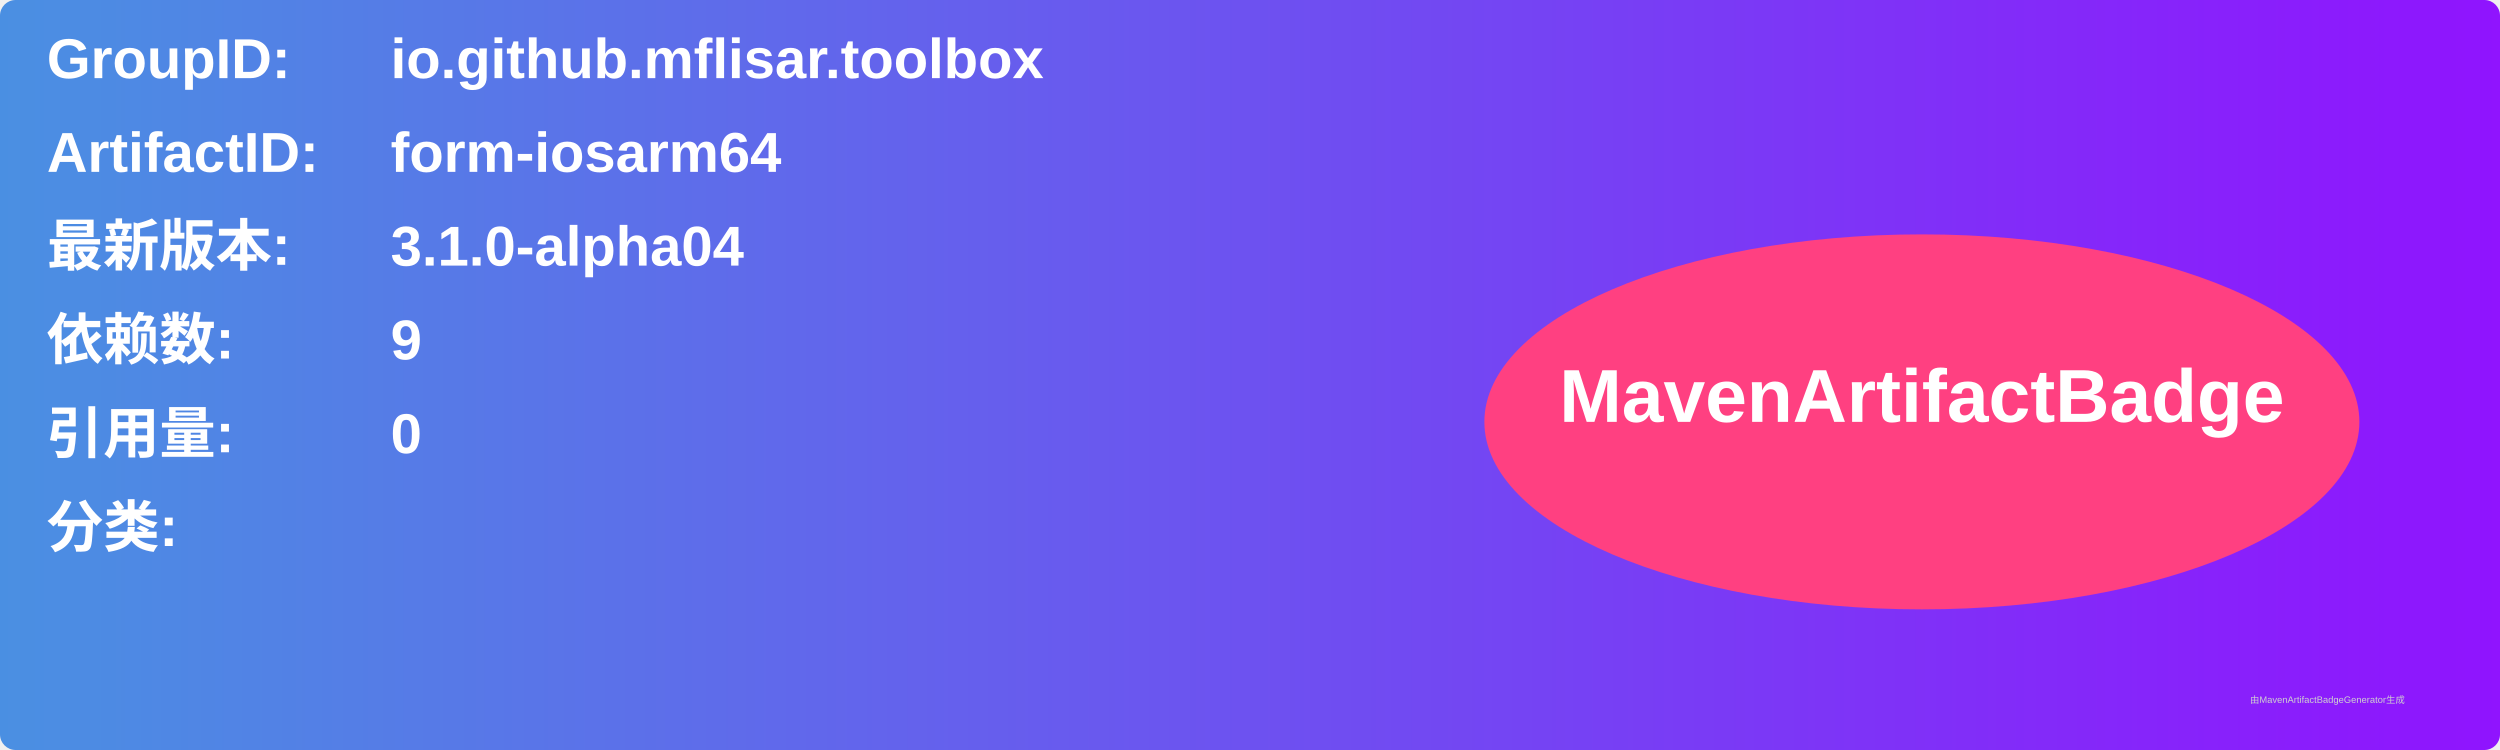
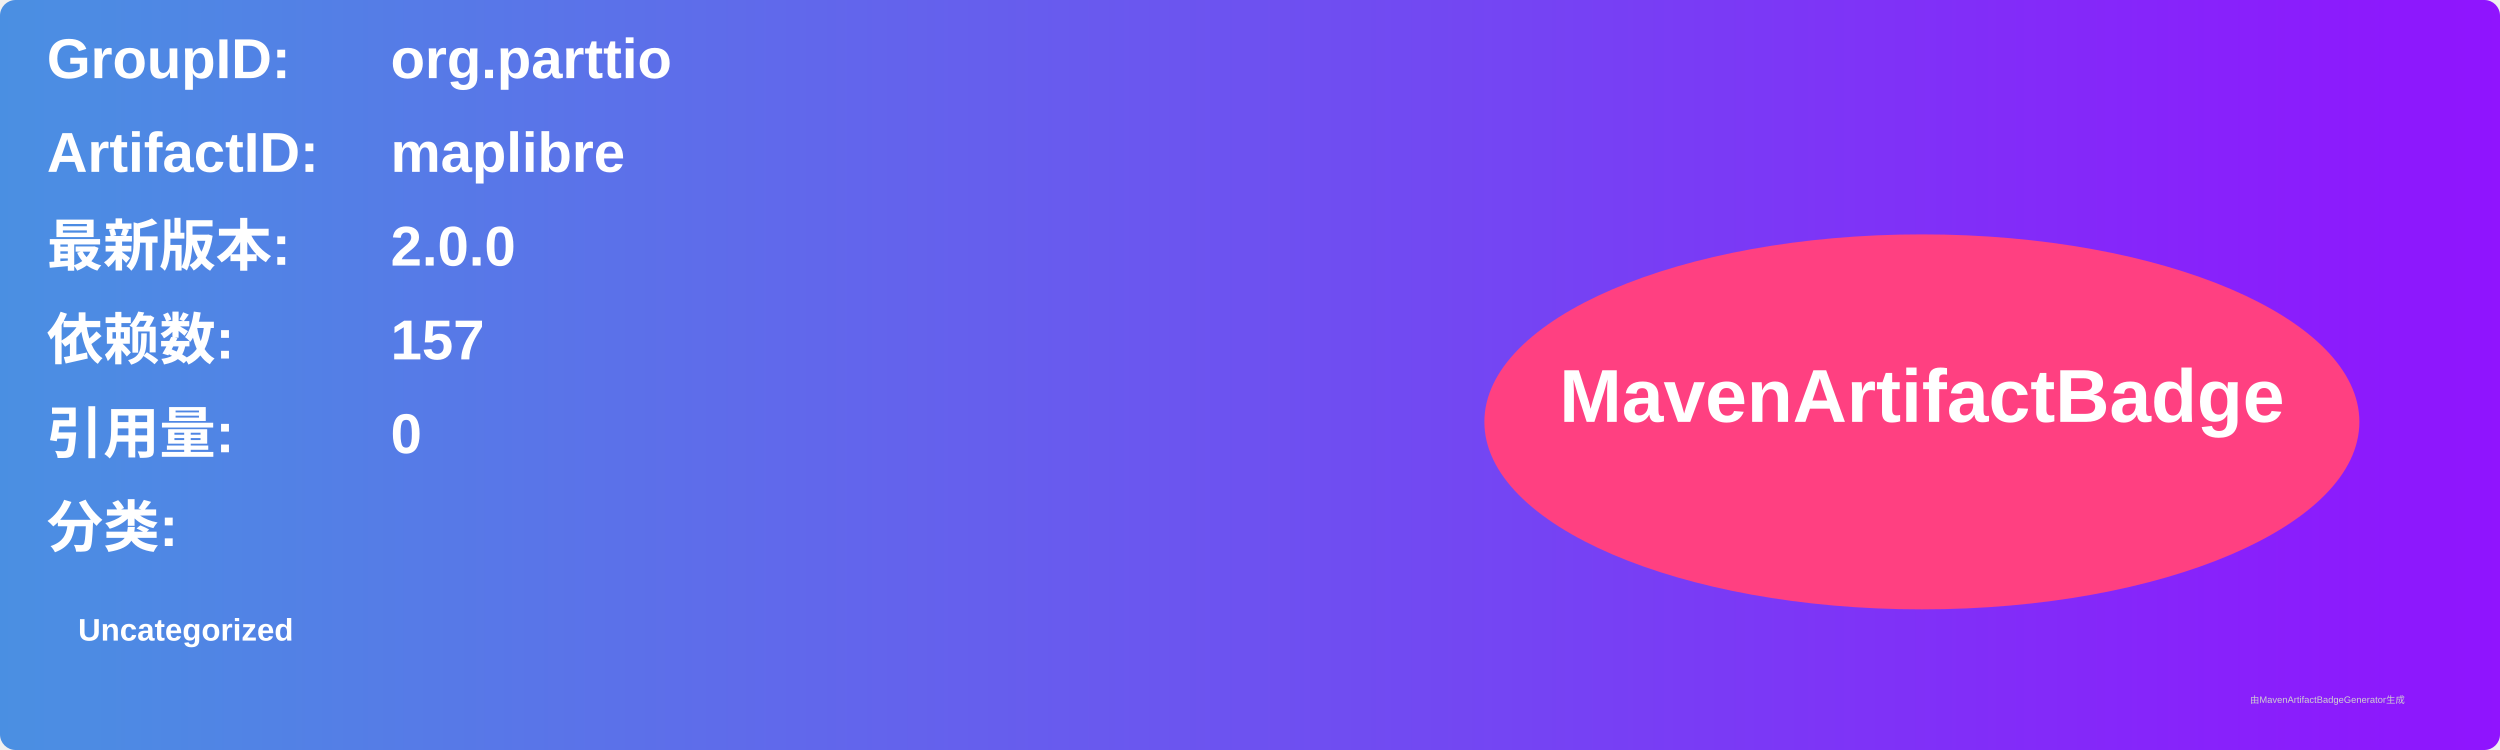
<svg xmlns="http://www.w3.org/2000/svg" width="800" height="240" viewBox="0 0 800 240">
  <linearGradient id="grad" x1="0%" y1="0%" x2="100%" y2="0%">
    <stop offset="0%" stop-color="#4a90e2" />
    <stop offset="100%" stop-color="#9013fe" />
  </linearGradient>
  <rect width="100%" height="100%" rx="5" ry="5" fill="url(#grad)" />
  <g transform="translate(15, 15)">
    <text x="0" y="10" font-family="Arial" font-size="18" fill="white" font-weight="bold" width="260">GroupID:</text>
-     <text x="110" y="10" font-family="Arial" font-size="18" fill="white" font-weight="bold" width="460">io.github.mflisar.toolbox</text>
+     <text x="110" y="10" font-family="Arial" font-size="18" fill="white" font-weight="bold" width="460">org.parttio</text>
    <text x="0" y="40" font-family="Arial" font-size="18" fill="white" font-weight="bold" width="260">ArtifactID:</text>
-     <text x="110" y="40" font-family="Arial" font-size="18" fill="white" font-weight="bold" width="460">form-iosarm64</text>
+     <text x="110" y="40" font-family="Arial" font-size="18" fill="white" font-weight="bold" width="460">maplibre</text>
    <text x="0" y="70" font-family="Arial" font-size="18" fill="white" font-weight="bold">最新版本:</text>
    <text x="110" y="70" font-family="Arial" font-size="18" fill="white" font-weight="bold">
-       <tspan font-weight="bold">3.1.0-alpha04</tspan>
+       <tspan font-weight="bold">2.0.0</tspan>
    </text>
    <text x="0" y="100" font-family="Arial" font-size="18" fill="white" font-weight="bold">依赖数: </text>
    <text x="110" y="100" font-family="Arial" font-size="18" fill="white">
-       <tspan font-weight="bold">9</tspan>
+       <tspan font-weight="bold">157</tspan>
    </text>
    <text x="0" y="130" font-family="Arial" font-size="18" fill="white" font-weight="bold">引用量: </text>
    <text x="110" y="130" font-family="Arial" font-size="18" fill="white">
      <tspan font-weight="bold">0</tspan>
    </text>
    <text x="0" y="160" font-family="Arial" font-size="18" fill="white" font-weight="bold">分类:</text>
    <text x="10" y="190" font-family="Arial" font-size="10" fill="white">
-       <tspan font-weight="bold" />
+       <tspan font-weight="bold">Uncategorized</tspan>
    </text>
    <ellipse cx="600" cy="120" rx="140" ry="60" fill="#ff4081" />
    <text x="600" y="120" text-anchor="middle" font-family="Arial" font-size="24" fill="white" font-weight="bold">MavenArtifactBadge</text>
  </g>
  <text x="720" y="225" font-family="Arial" font-size="3" fill="#d0d0d0">由MavenArtifactBadgeGenerator生成</text>
</svg>
